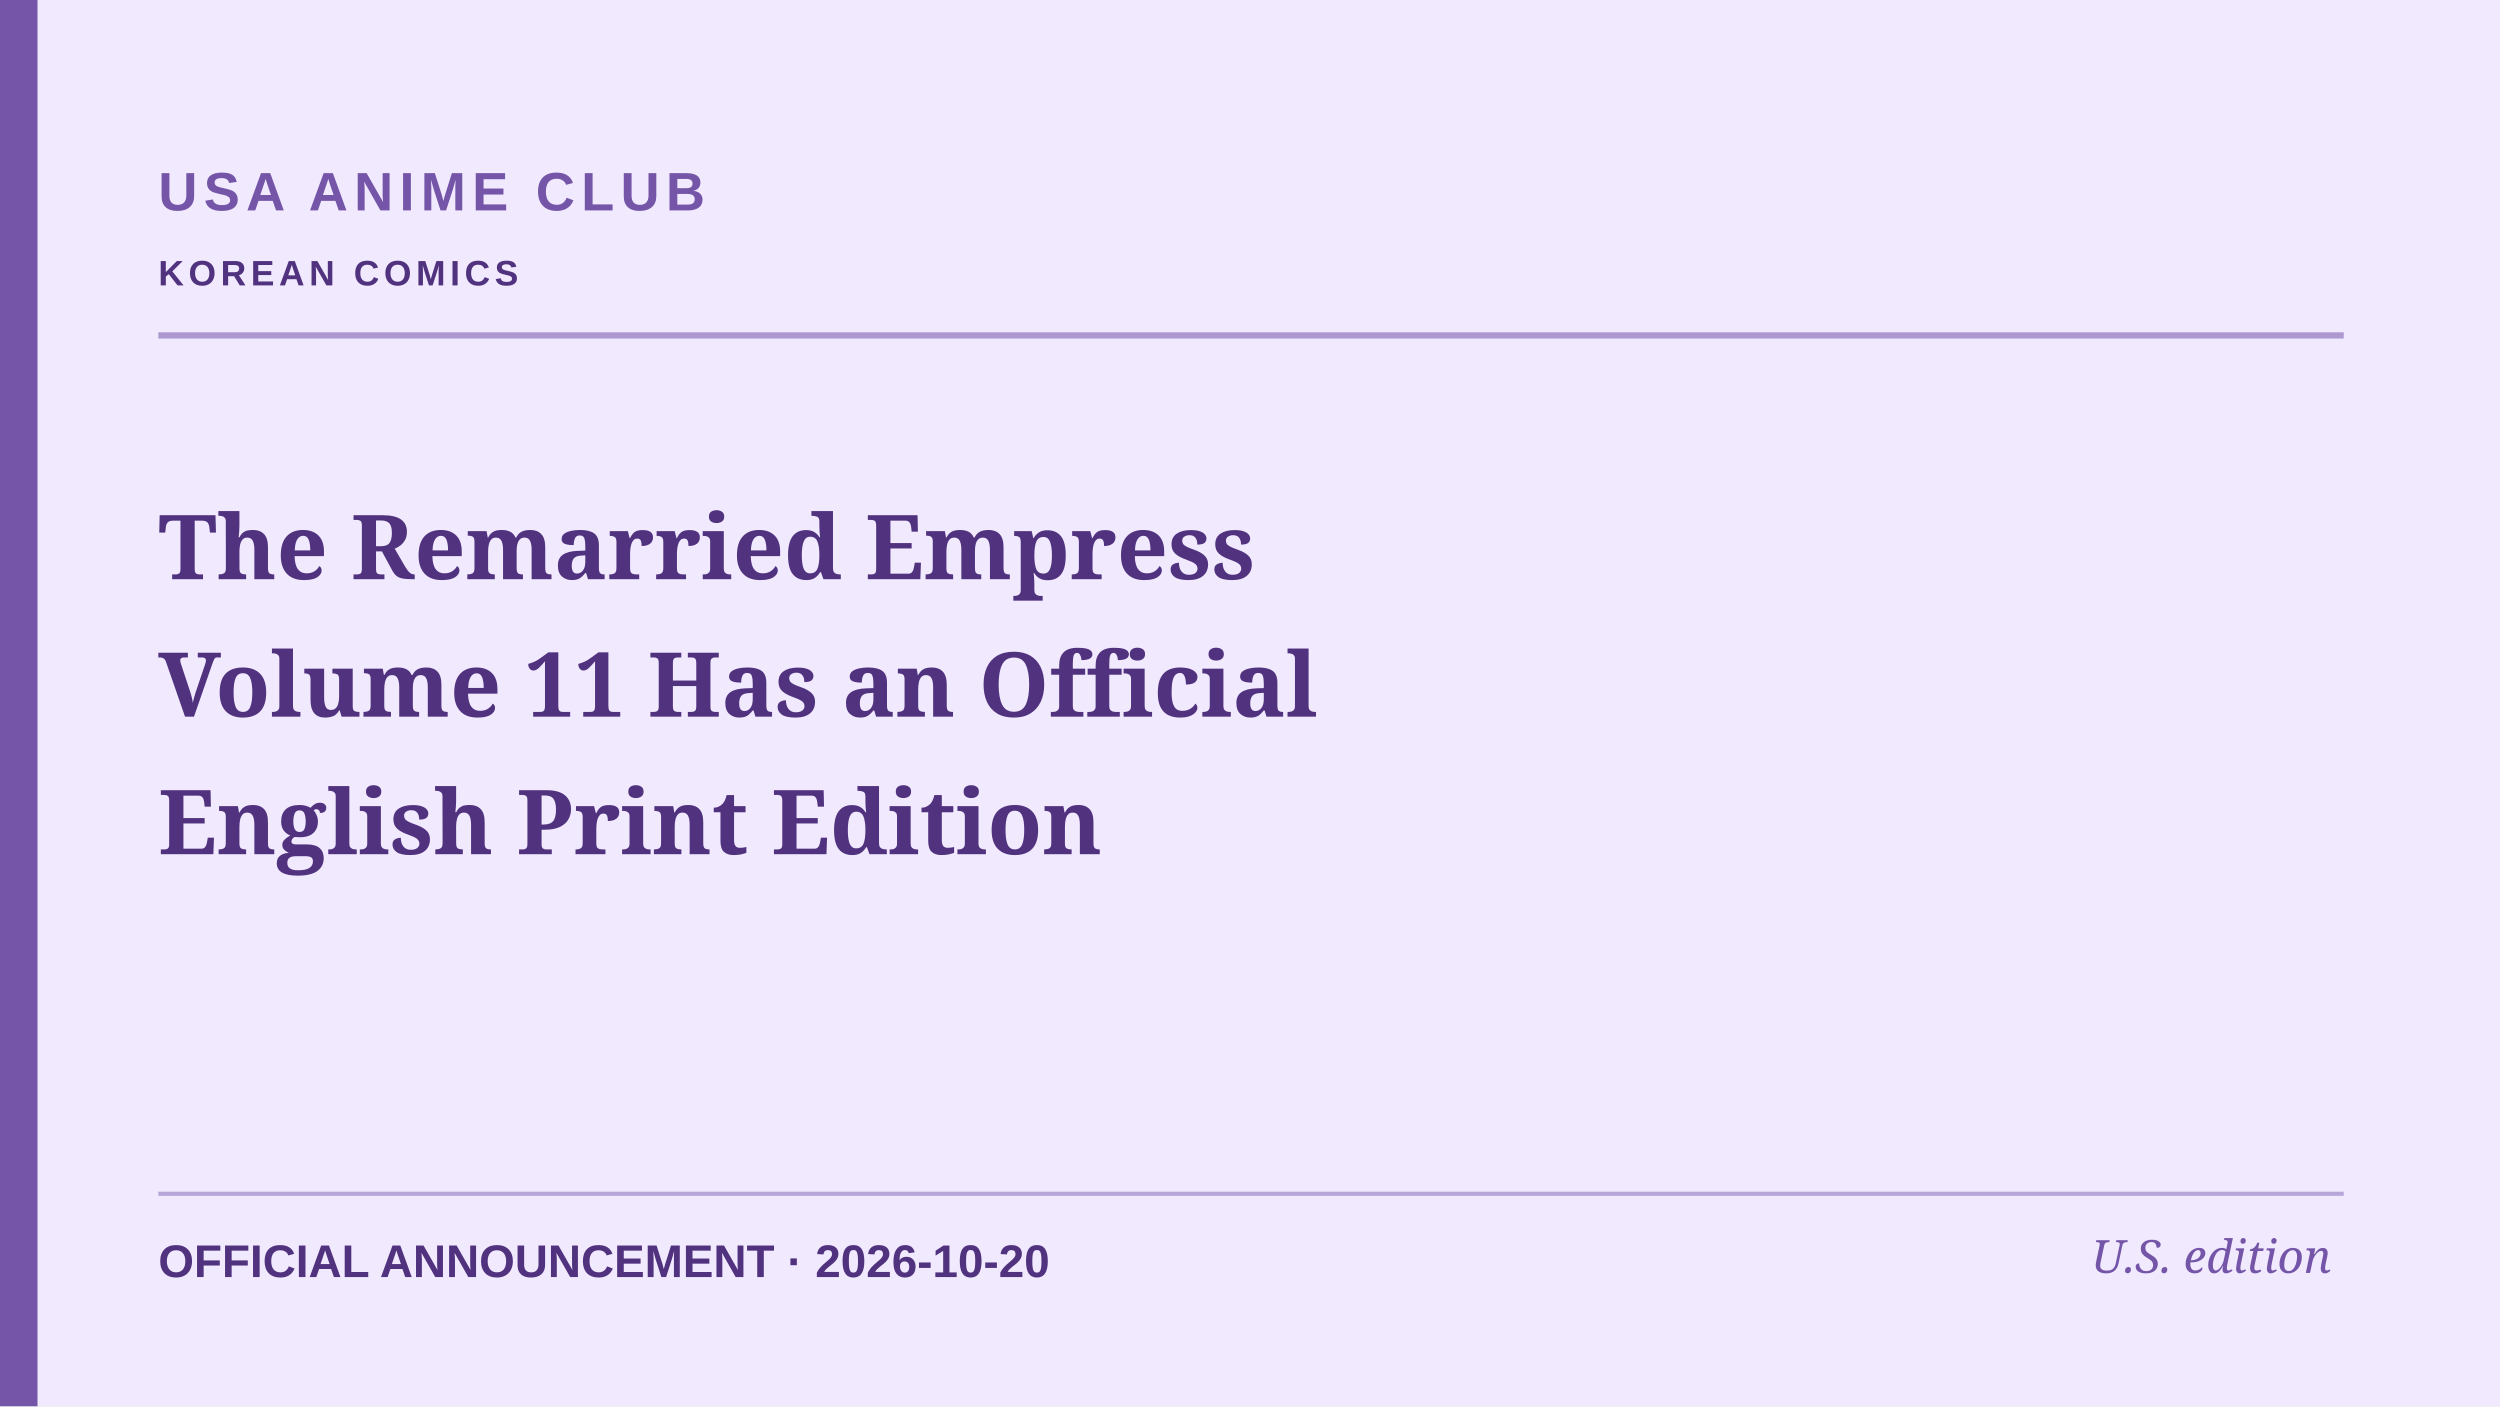
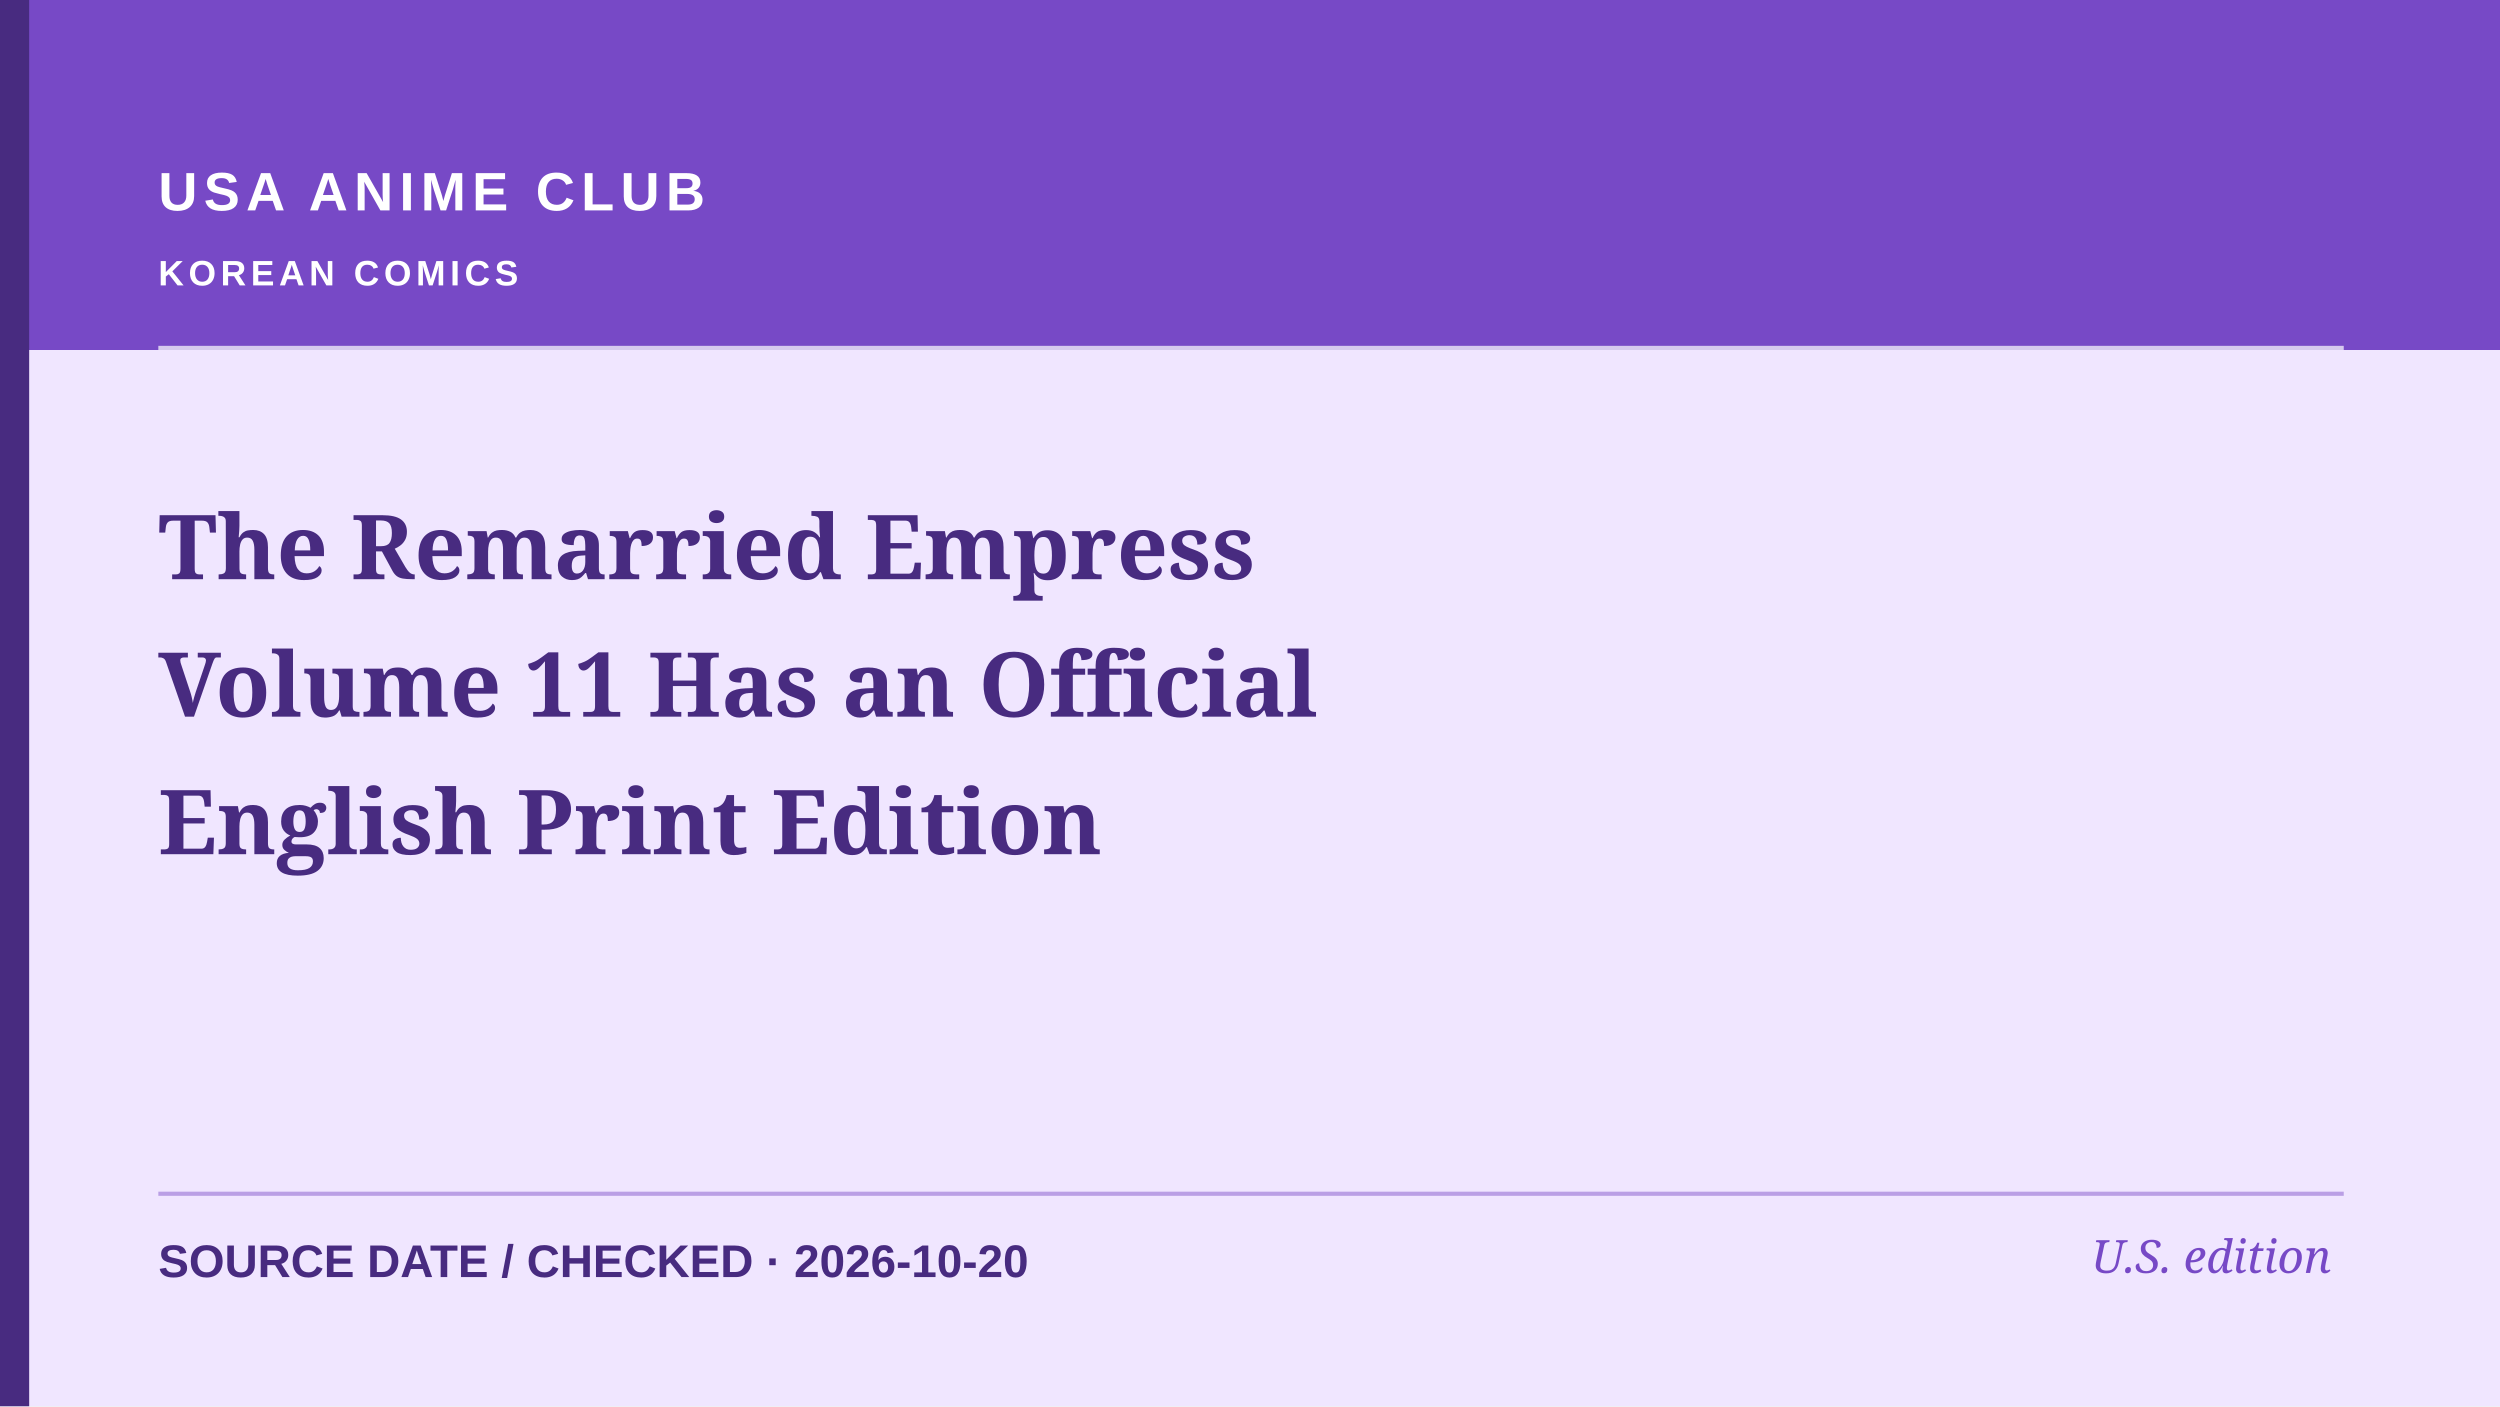
<svg xmlns="http://www.w3.org/2000/svg" role="img" aria-label="Editorial cover: The Remarried Empress Volume 11 Has an Official English Print Edition" width="1200" height="675" viewBox="0 0 1200 675">
-   <rect width="1200" height="675" fill="#f1eaff" />
-   <rect x="0" y="0" width="18" height="675" fill="#7455a8" />
-   <path d="M76 161H1125" stroke="#7455a8" stroke-width="3" opacity=".55" />
-   <path d="M76 573H1125" stroke="#7455a8" stroke-width="2" opacity=".45" />
-   <text x="76" y="101" fill="#7455a8" font-family="Arial,sans-serif" font-weight="700" font-size="26" letter-spacing="3">USA ANIME CLUB</text>
-   <text x="76" y="137" fill="#51327f" font-family="Arial,sans-serif" font-weight="600" font-size="17" letter-spacing="2.2">KOREAN COMICS</text>
-   <text x="76" y="278" fill="#51327f" font-family="Georgia,serif" font-weight="700" font-size="43">The Remarried Empress</text>
-   <text x="76" y="344" fill="#51327f" font-family="Georgia,serif" font-weight="700" font-size="43">Volume 11 Has an Official</text>
-   <text x="76" y="410" fill="#51327f" font-family="Georgia,serif" font-weight="700" font-size="43">English Print Edition</text>
-   <text x="76" y="613" fill="#51327f" font-family="Arial,sans-serif" font-size="22" font-weight="600">OFFICIAL ANNOUNCEMENT  ·  2026-10-20</text>
-   <text x="1119" y="611" text-anchor="end" fill="#7455a8" font-family="Georgia,serif" font-style="italic" font-size="22">U.S. edition</text>
+   <rect width="1200" height="675" fill="#f0e6ff" />
+   <rect x="0" y="0" width="1200" height="168" fill="#7749c6" />
+   <rect x="0" y="0" width="14" height="675" fill="#482b80" />
+   <path d="M76 167H1125" stroke="#ffffff" stroke-width="2" opacity=".7" />
+   <path d="M76 573H1125" stroke="#7749c6" stroke-width="2" opacity=".45" />
+   <text x="76" y="101" fill="#ffffff" font-family="Arial,sans-serif" font-weight="700" font-size="26" letter-spacing="3">USA ANIME CLUB</text>
+   <text x="76" y="137" fill="#ffffff" font-family="Arial,sans-serif" font-weight="600" font-size="17" letter-spacing="2.2">KOREAN COMICS</text>
+   <text x="76" y="278" fill="#482b80" font-family="Georgia,serif" font-weight="700" font-size="43">The Remarried Empress</text>
+   <text x="76" y="344" fill="#482b80" font-family="Georgia,serif" font-weight="700" font-size="43">Volume 11 Has an Official</text>
+   <text x="76" y="410" fill="#482b80" font-family="Georgia,serif" font-weight="700" font-size="43">English Print Edition</text>
+   <text x="76" y="613" fill="#482b80" font-family="Arial,sans-serif" font-size="22" font-weight="600">SOURCE DATE / CHECKED  ·  2026-10-20</text>
+   <text x="1119" y="611" text-anchor="end" fill="#7749c6" font-family="Georgia,serif" font-style="italic" font-size="22">U.S. edition</text>
</svg>
